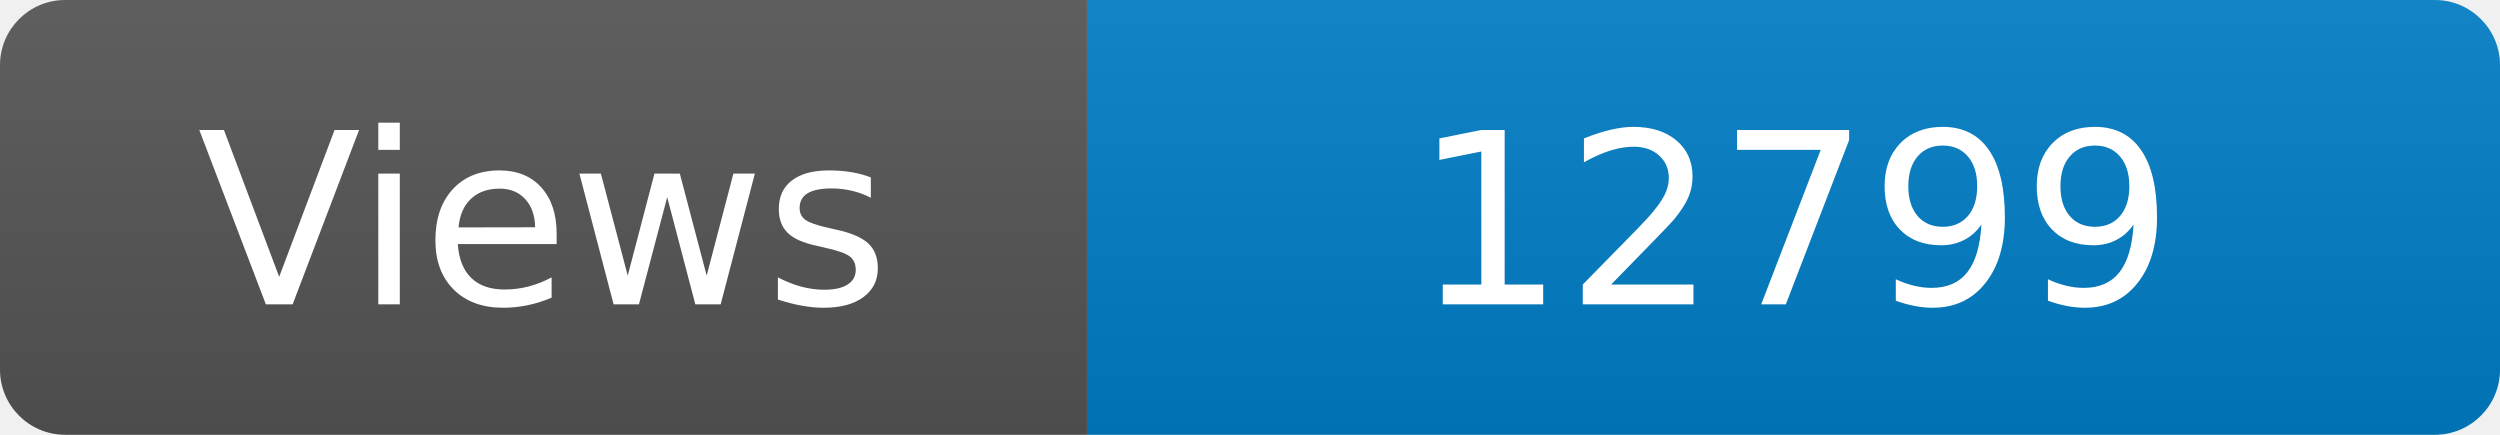
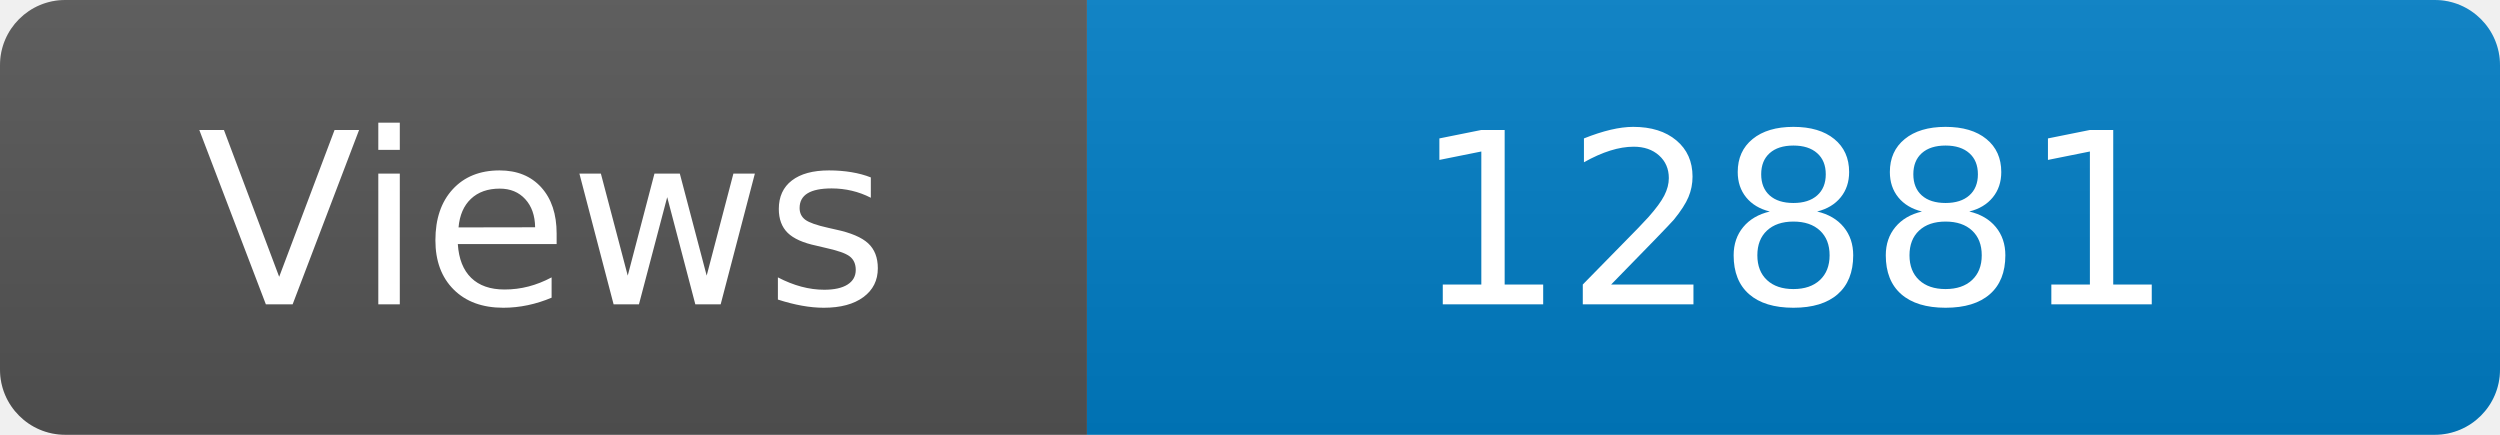
<svg xmlns="http://www.w3.org/2000/svg" width="115" height="20" role="img" aria-label="Maintained?: yes">
  <linearGradient id="s" x2="0" y2="100%">
    <stop offset="0" stop-color="#bbb" stop-opacity=".1" />
    <stop offset="1" stop-opacity=".1" />
  </linearGradient>
  <clipPath id="r">
    <rect width="115" height="20" rx="3" fill="#fff" />
  </clipPath>
  <g clip-path="url(#r)">
    <rect width="50" height="20" fill="#555" />
    <rect x="50" width="160" height="20" fill="#007ec6" />
    <rect width="115" height="20" fill="url(#s)" />
  </g>
  <g fill="#fff" text-anchor="middle" font-family="Verdana,Geneva,DejaVu Sans,sans-serif" font-size="110">
    <text x="250" y="140" transform="scale(.1)" fill="#fff">Views</text>
-     <text x="825" y="140" transform="scale(.1)" fill="#fff">12799</text>
+     <text x="825" y="140" transform="scale(.1)" fill="#fff">12881</text>
  </g>
</svg>
